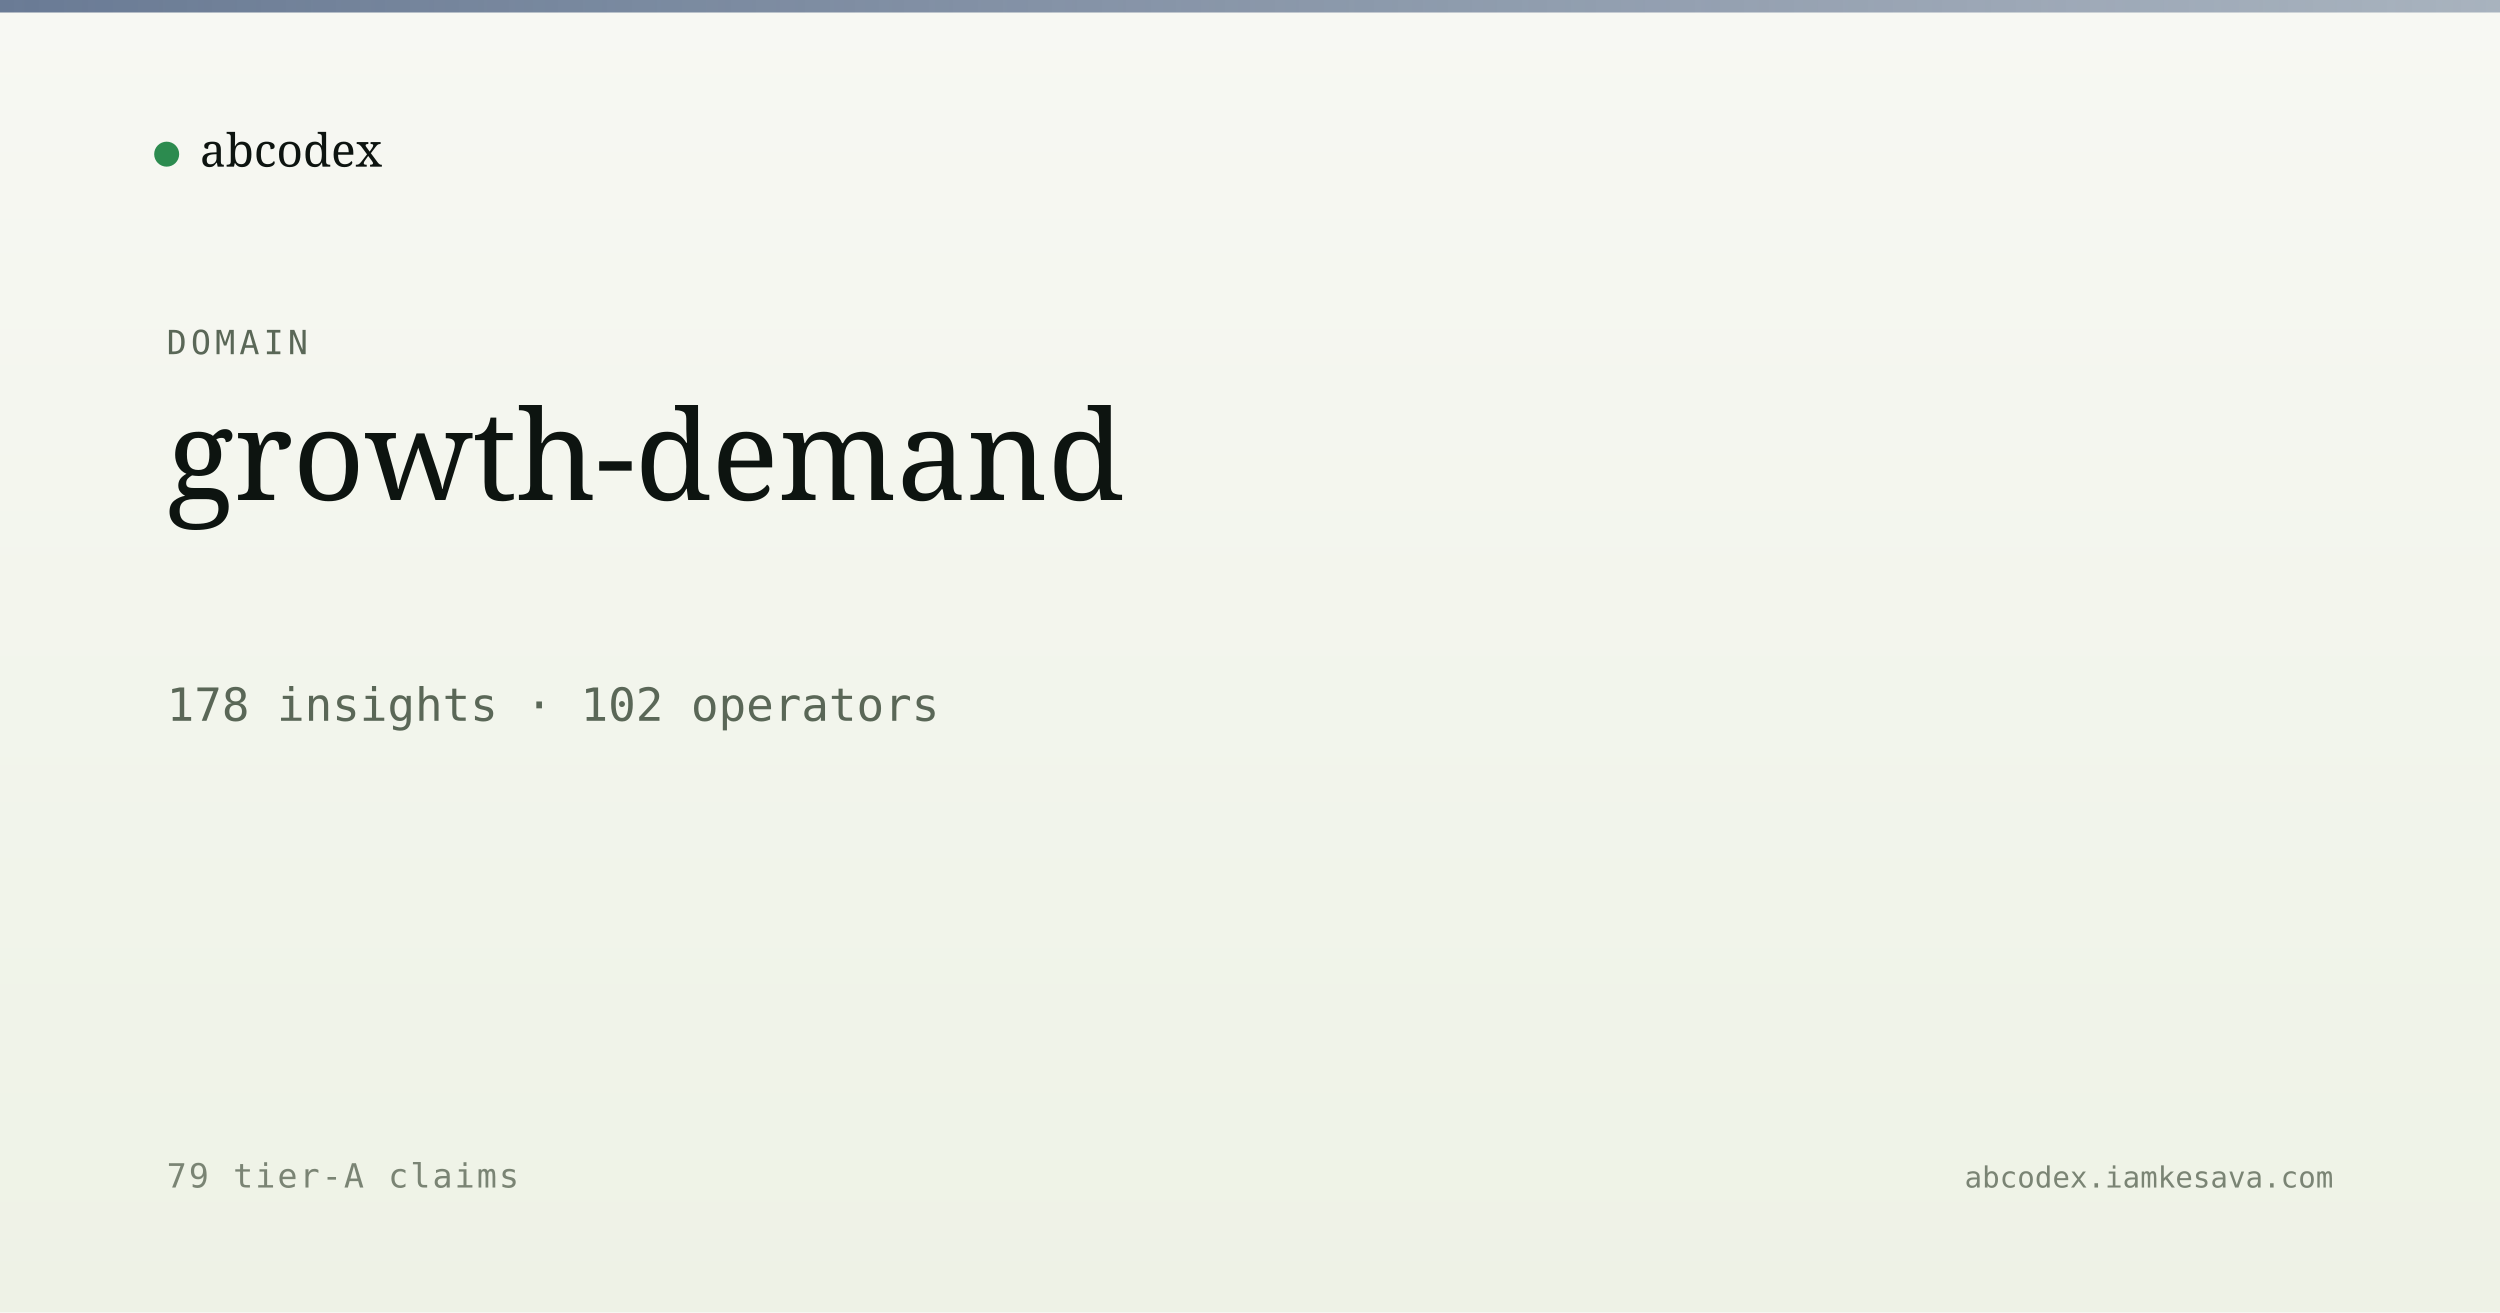
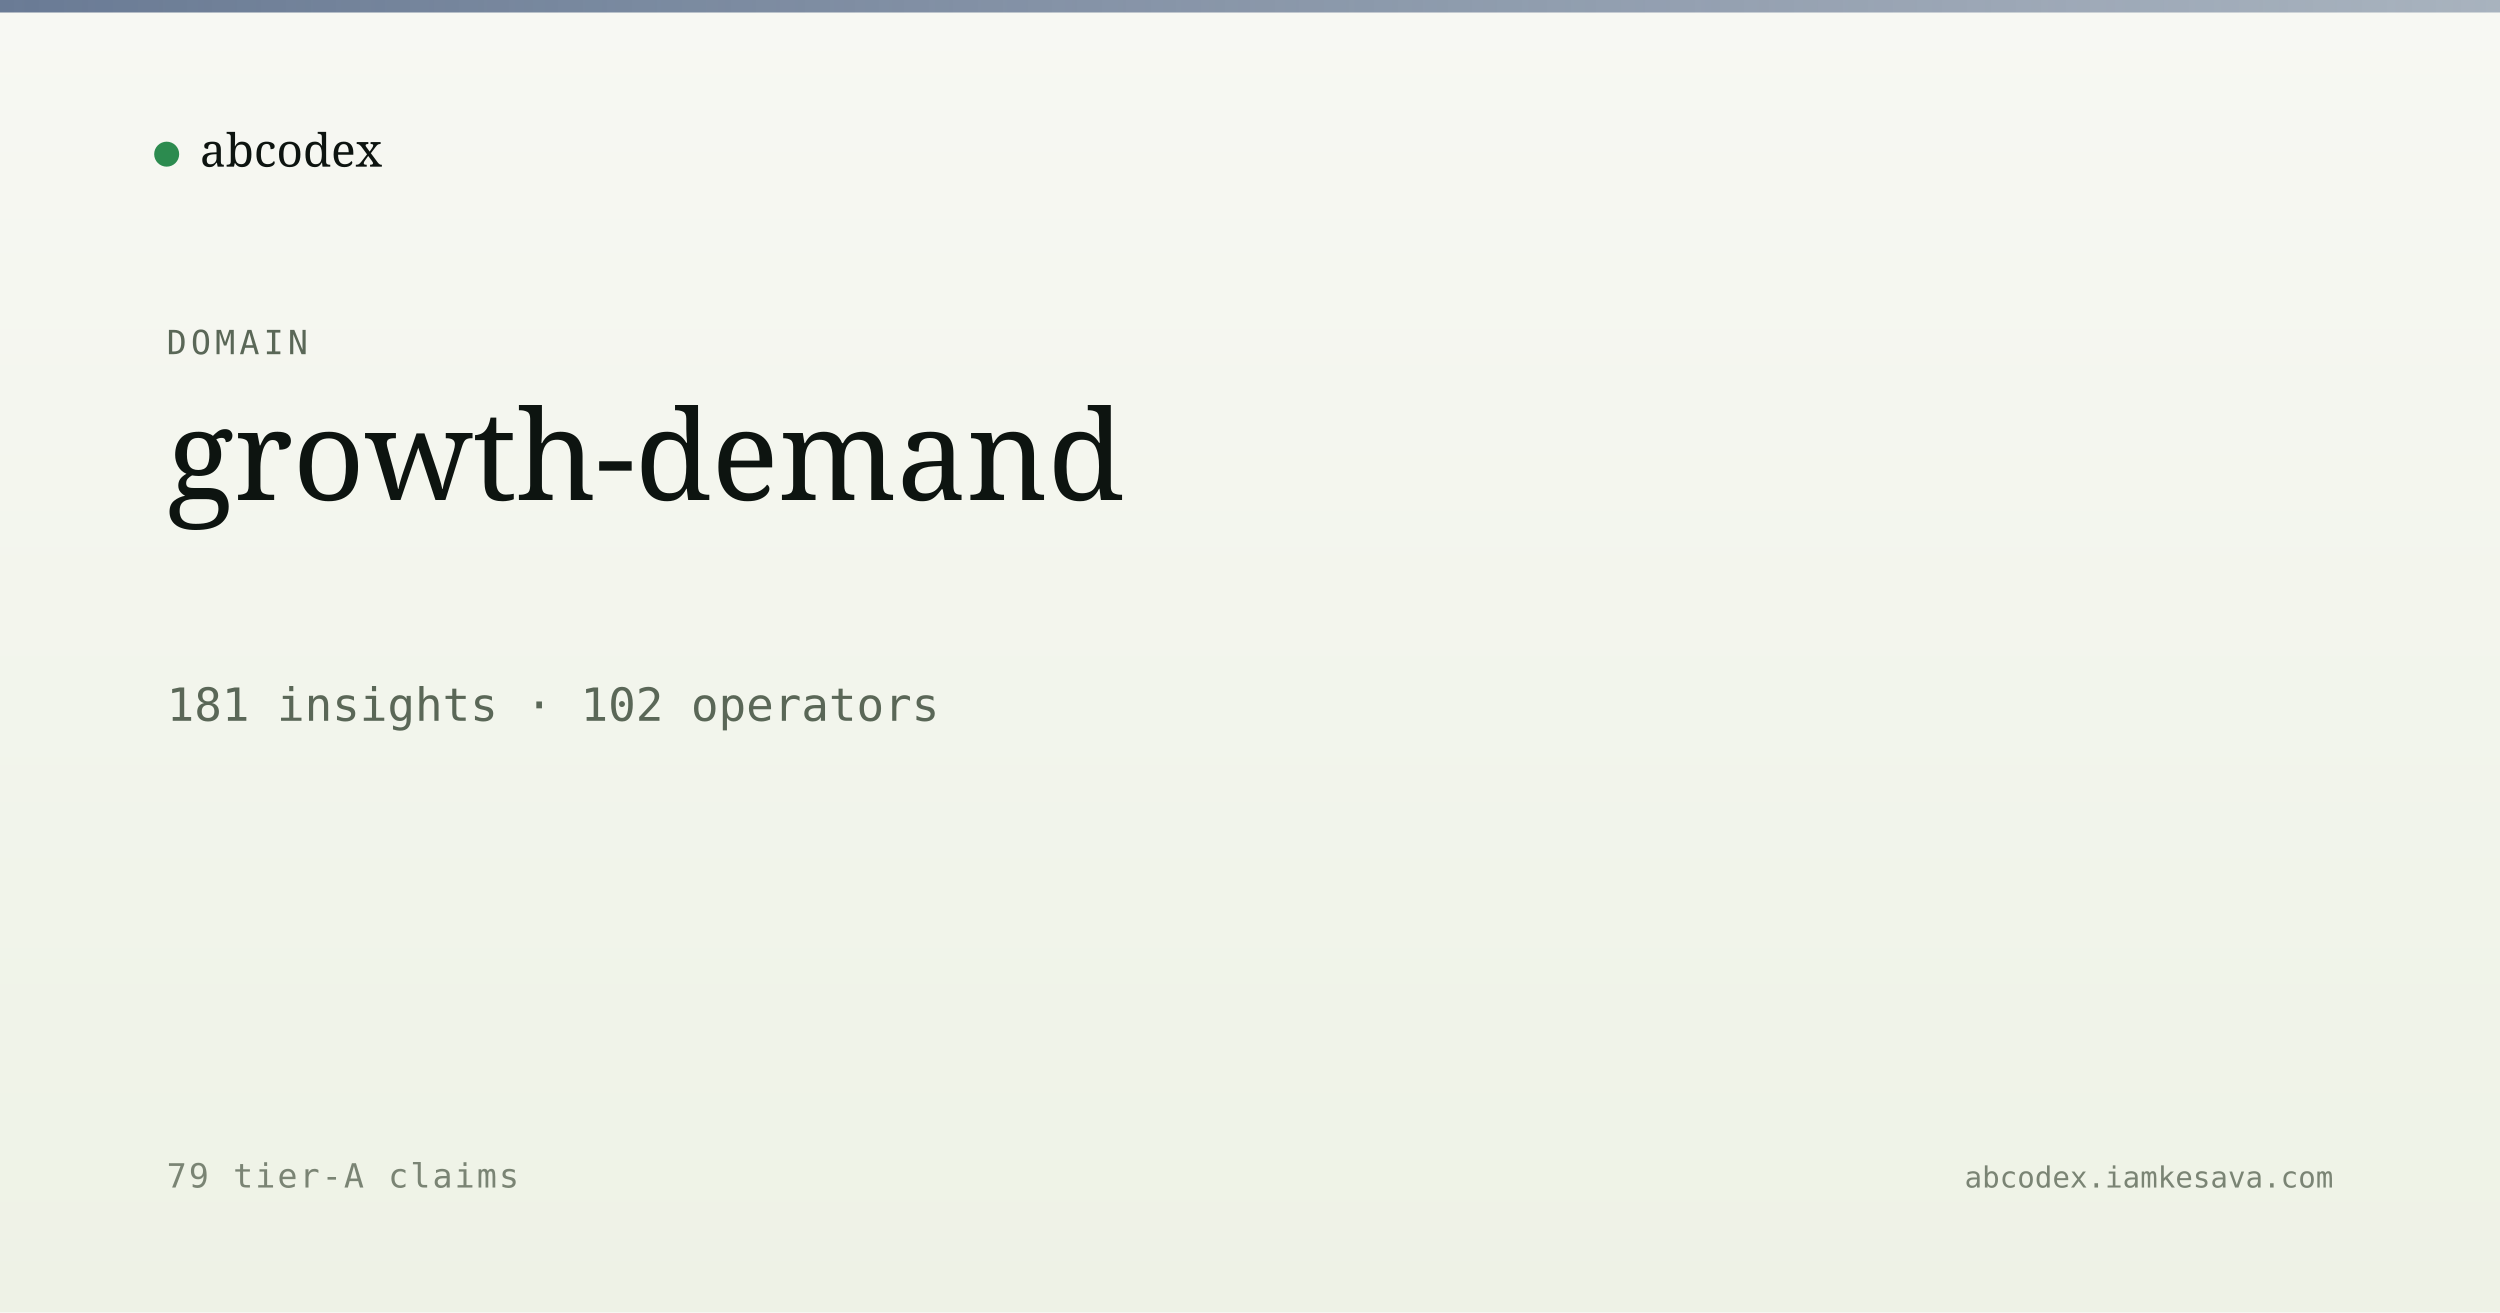
<svg xmlns="http://www.w3.org/2000/svg" viewBox="0 0 1200 630" width="1200" height="630">
  <defs>
    <linearGradient id="bg" x1="0" y1="0" x2="0" y2="1">
      <stop offset="0" stop-color="#f7f8f3" />
      <stop offset="1" stop-color="#eef2e6" />
    </linearGradient>
    <linearGradient id="band" x1="0" y1="0" x2="1" y2="0">
      <stop offset="0" stop-color="#5a6d8a" stop-opacity="0.9" />
      <stop offset="1" stop-color="#5a6d8a" stop-opacity="0.5" />
    </linearGradient>
  </defs>
  <rect width="1200" height="630" fill="url(#bg)" />
  <rect x="0" y="0" width="1200" height="6" fill="url(#band)" />
  <g transform="translate(80, 60)">
    <circle cx="0" cy="14" r="6" fill="#2c8b4f" />
    <text x="16" y="20" font-family="Newsreader, serif" font-size="22" fill="#0d1410">abcodex</text>
  </g>
  <text x="80" y="170" font-family="JetBrains Mono, monospace" font-size="16" fill="#5a6757" letter-spacing="2">DOMAIN</text>
  <text x="80" y="240" font-family="Newsreader, serif" font-size="60" font-weight="500" fill="#0d1410">growth-demand</text>
-   <text x="80" y="346" font-family="JetBrains Mono, monospace" font-size="22" fill="#5a6757">178 insights · 102 operators</text>
+   <text x="80" y="346" font-family="JetBrains Mono, monospace" font-size="22" fill="#5a6757">181 insights · 102 operators</text>
  <text x="80" y="570" font-family="JetBrains Mono, monospace" font-size="16" fill="#7a8474" letter-spacing="1">79 tier-A claims</text>
  <text x="1120" y="570" text-anchor="end" font-family="JetBrains Mono, monospace" font-size="14" fill="#7a8474">abcodex.iamkesava.com</text>
</svg>
